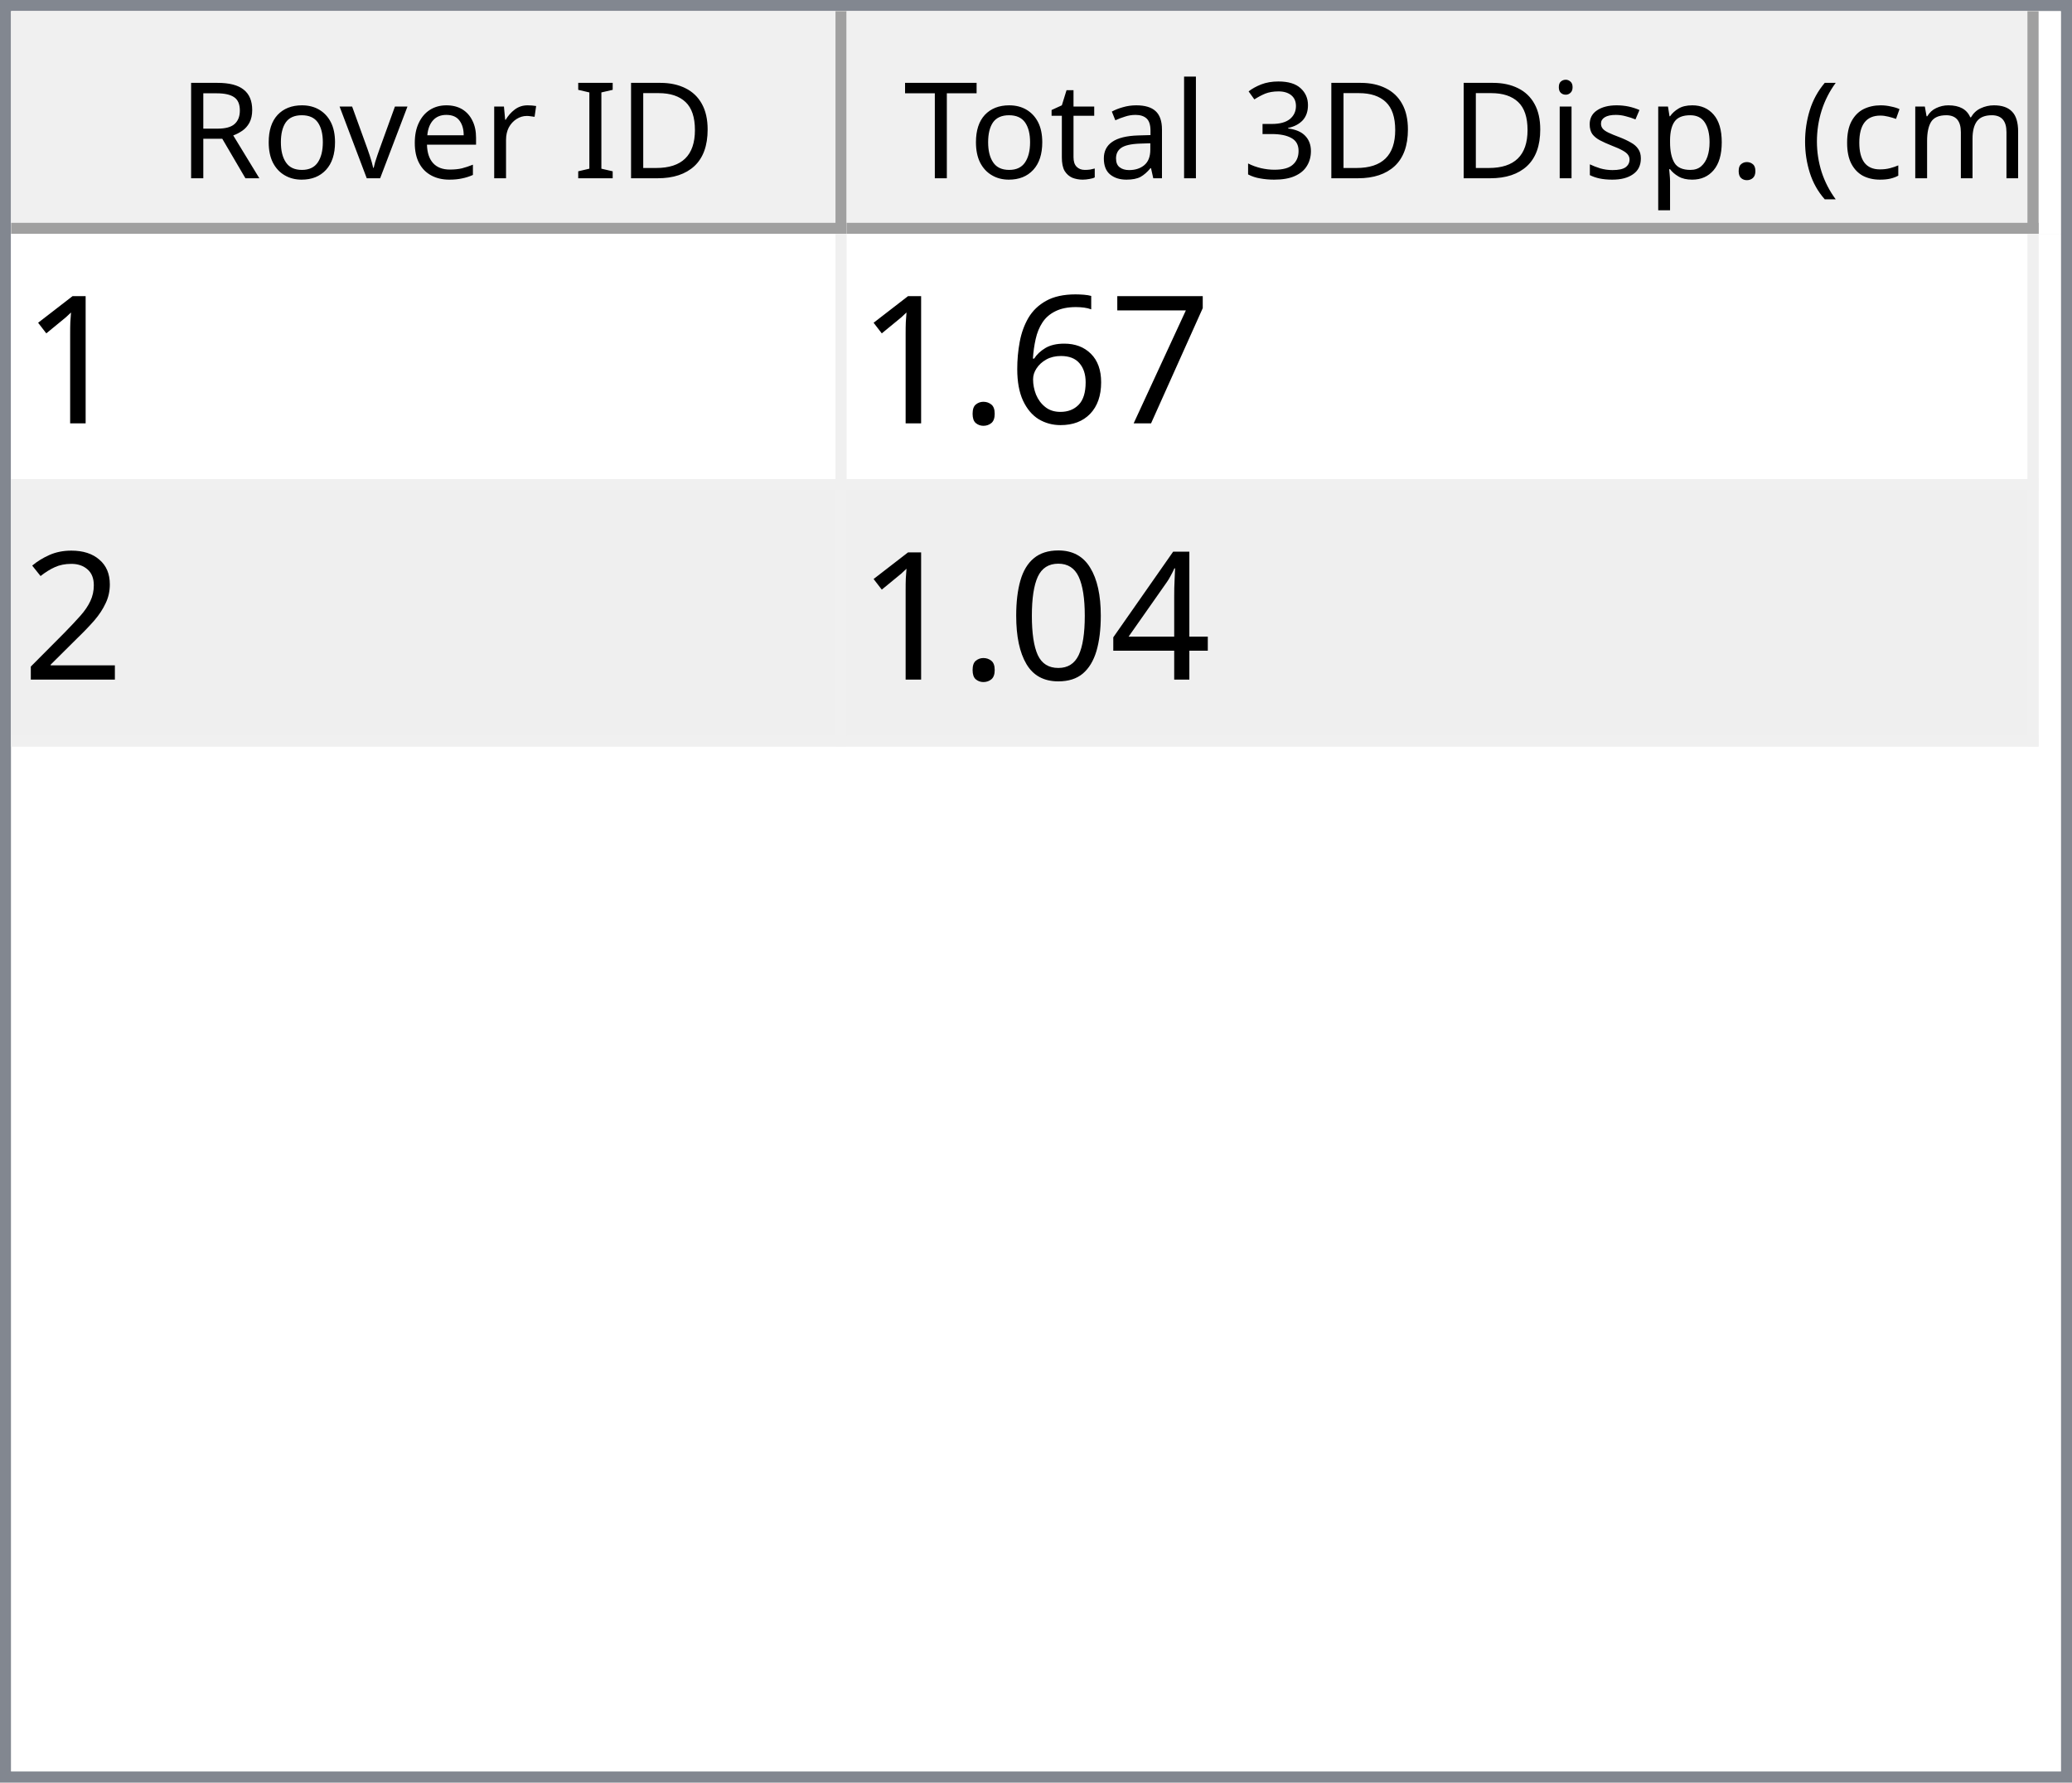
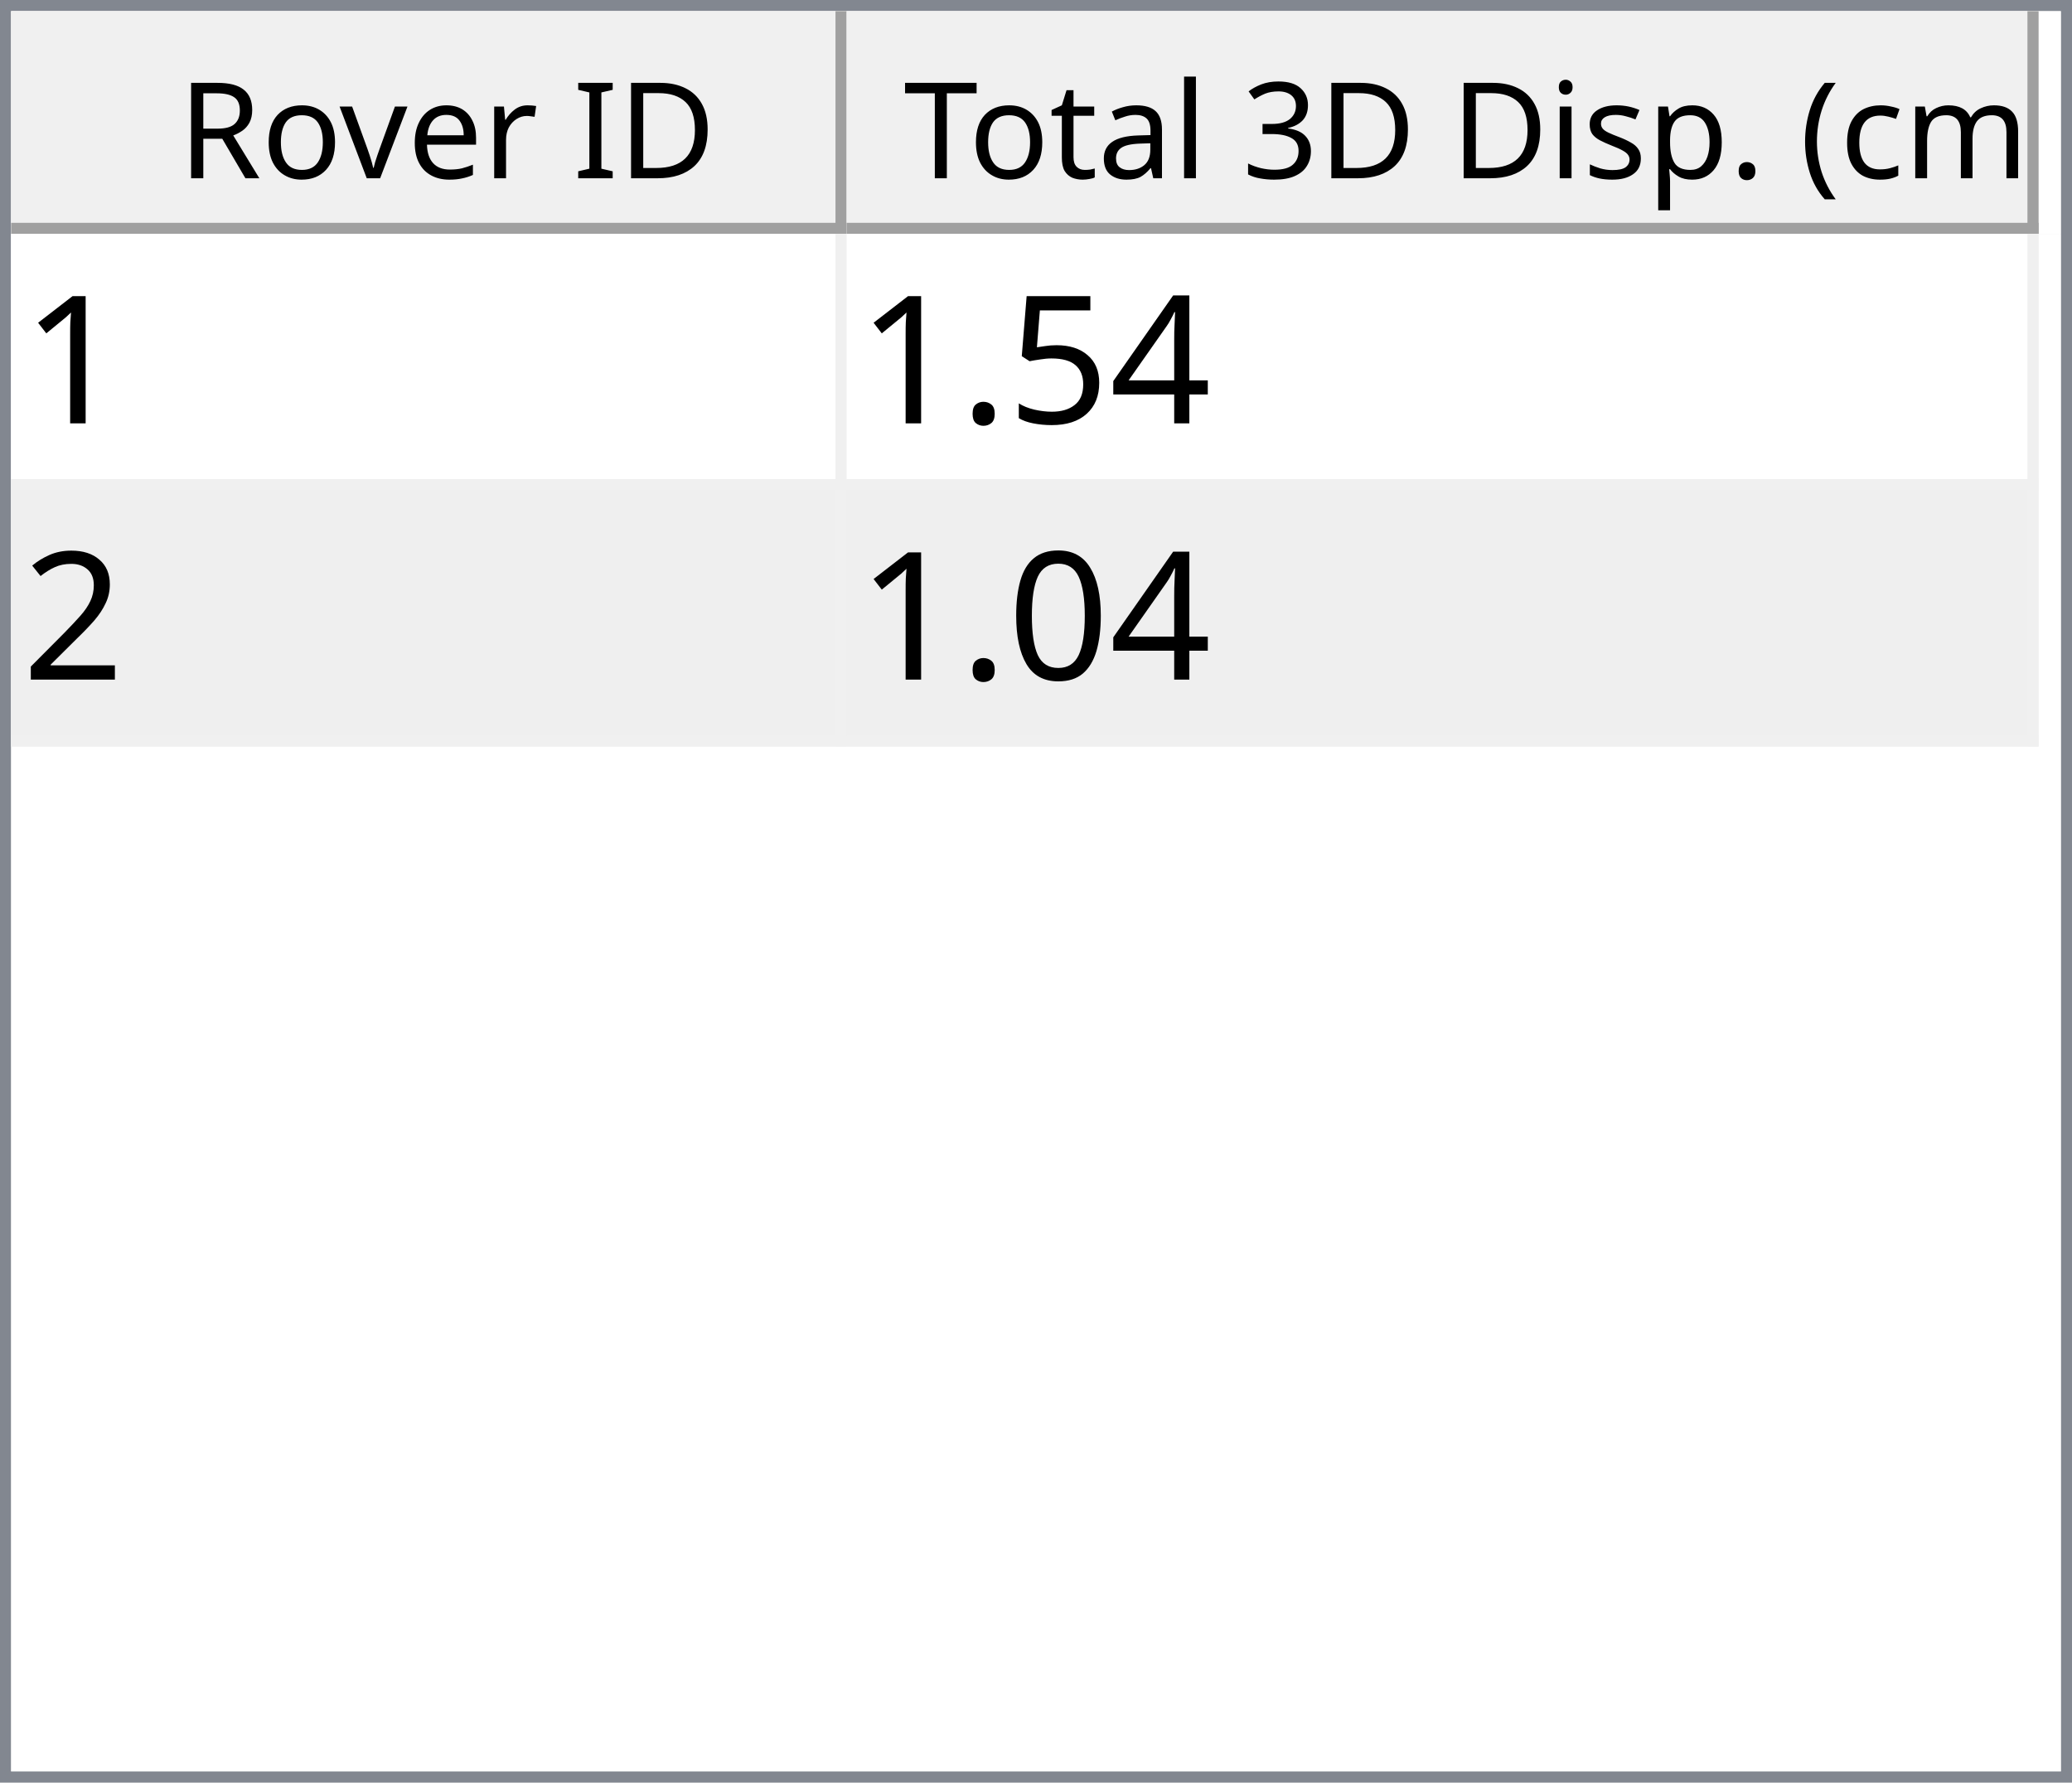
<svg xmlns="http://www.w3.org/2000/svg" style="fill-opacity:1; color-rendering:auto; color-interpolation:auto; text-rendering:auto; stroke:black; stroke-linecap:square; stroke-miterlimit:10; shape-rendering:auto; stroke-opacity:1; fill:black; stroke-dasharray:none; font-weight:normal; stroke-width:1; font-family:'Dialog'; font-style:normal; stroke-linejoin:miter; font-size:12px; stroke-dashoffset:0; image-rendering:auto;" width="186" height="160">
  <defs id="genericDefs" />
  <g>
    <defs id="defs1">
      <clipPath clipPathUnits="userSpaceOnUse" id="clipPath1">
        <path d="M0 0 L186 0 L186 160 L0 160 L0 0 Z" />
      </clipPath>
      <clipPath clipPathUnits="userSpaceOnUse" id="clipPath2">
        <path d="M0 0 L0 160 L186 160 L186 0 Z" />
      </clipPath>
      <clipPath clipPathUnits="userSpaceOnUse" id="clipPath3">
        <path d="M0 0 L0 20 L184 20 L184 0 Z" />
      </clipPath>
      <clipPath clipPathUnits="userSpaceOnUse" id="clipPath4">
        <path d="M0 0 L0 20 L75 20 L75 0 Z" />
      </clipPath>
      <clipPath clipPathUnits="userSpaceOnUse" id="clipPath5">
        <path d="M1 1 L1 19 L74 19 L74 1 Z" />
      </clipPath>
      <clipPath clipPathUnits="userSpaceOnUse" id="clipPath6">
        <path d="M0 0 L0 18 L73 18 L73 0 Z" />
      </clipPath>
      <clipPath clipPathUnits="userSpaceOnUse" id="clipPath7">
        <path d="M-0.5 -0.5 L-0.5 19.5 L74.5 19.5 L74.5 -0.5 Z" />
      </clipPath>
      <clipPath clipPathUnits="userSpaceOnUse" id="clipPath8">
        <path d="M0 0 L0 20 L107 20 L107 0 Z" />
      </clipPath>
      <clipPath clipPathUnits="userSpaceOnUse" id="clipPath9">
        <path d="M1 1 L1 19 L106 19 L106 1 Z" />
      </clipPath>
      <clipPath clipPathUnits="userSpaceOnUse" id="clipPath10">
        <path d="M0 0 L0 18 L105 18 L105 0 Z" />
      </clipPath>
      <clipPath clipPathUnits="userSpaceOnUse" id="clipPath11">
        <path d="M-0.5 -0.5 L-0.5 19.5 L106.5 19.5 L106.5 -0.5 Z" />
      </clipPath>
      <clipPath clipPathUnits="userSpaceOnUse" id="clipPath12">
        <path d="M0 0 L0 138 L184 138 L184 0 Z" />
      </clipPath>
      <clipPath clipPathUnits="userSpaceOnUse" id="clipPath13">
        <path d="M0 0 L0 46 L182 46 L182 0 Z" />
      </clipPath>
      <clipPath clipPathUnits="userSpaceOnUse" id="clipPath14">
        <path d="M-0.5 -0.5 L-0.5 45.5 L181.5 45.5 L181.5 -0.5 Z" />
      </clipPath>
      <clipPath clipPathUnits="userSpaceOnUse" id="clipPath15">
        <path d="M0 0 L0 22 L74 22 L74 0 Z" />
      </clipPath>
      <clipPath clipPathUnits="userSpaceOnUse" id="clipPath16">
        <path d="M0 0 L0 22 L106 22 L106 0 Z" />
      </clipPath>
      <font horiz-adv-x="64.551" id="font1">
        <font-face ascent="107.91" descent="25.098" units-per-em="100" style="font-style:normal; font-family:Segoe UI; font-weight:normal;" />
        <missing-glyph horiz-adv-x="64.551" d="M8.109 0 L8.109 68.266 L56.453 68.266 L56.453 0 L8.109 0 ZM15.328 7.234 L49.219 7.234 L49.219 61.031 L15.328 61.031 L15.328 7.234 Z" />
        <glyph unicode="D" horiz-adv-x="70.117" d="M9.188 0 L9.188 70.016 L28.516 70.016 Q65.531 70.016 65.531 35.891 Q65.531 19.672 55.25 9.836 Q44.969 0 27.734 0 L9.188 0 ZM17.391 62.594 L17.391 7.422 L27.828 7.422 Q41.609 7.422 49.273 14.797 Q56.938 22.172 56.938 35.688 Q56.938 62.594 28.328 62.594 L17.391 62.594 Z" />
        <glyph unicode="I" horiz-adv-x="26.611" d="M17.391 0 L9.188 0 L9.188 70.016 L17.391 70.016 L17.391 0 Z" />
        <glyph unicode=" " horiz-adv-x="27.393" d="" />
        <glyph unicode="r" horiz-adv-x="34.766" d="M34.188 41.891 Q32.078 43.5 28.125 43.5 Q23 43.5 19.555 38.672 Q16.109 33.844 16.109 25.484 L16.109 0 L8.109 0 L8.109 50 L16.109 50 L16.109 39.703 L16.312 39.703 Q18.016 44.969 21.531 47.922 Q25.047 50.875 29.391 50.875 Q32.516 50.875 34.188 50.203 L34.188 41.891 Z" />
        <glyph unicode="e" horiz-adv-x="52.295" d="M48.297 23 L12.984 23 Q13.188 14.656 17.484 10.109 Q21.781 5.562 29.297 5.562 Q37.75 5.562 44.828 11.141 L44.828 3.609 Q38.234 -1.172 27.391 -1.172 Q16.797 -1.172 10.742 5.641 Q4.688 12.453 4.688 24.812 Q4.688 36.469 11.305 43.82 Q17.922 51.172 27.734 51.172 Q37.547 51.172 42.922 44.828 Q48.297 38.484 48.297 27.203 L48.297 23 ZM40.094 29.781 Q40.047 36.719 36.75 40.578 Q33.453 44.438 27.594 44.438 Q21.922 44.438 17.969 40.383 Q14.016 36.328 13.094 29.781 L40.094 29.781 Z" />
        <glyph unicode="v" horiz-adv-x="47.9" d="M47.406 50 L27.484 0 L19.625 0 L0.688 50 L9.469 50 L22.172 13.672 Q23.578 9.672 23.922 6.688 L24.125 6.688 Q24.609 10.453 25.688 13.484 L38.969 50 L47.406 50 Z" />
        <glyph unicode="o" horiz-adv-x="58.594" d="M29 -1.172 Q17.922 -1.172 11.305 5.836 Q4.688 12.844 4.688 24.422 Q4.688 37.016 11.57 44.094 Q18.453 51.172 30.172 51.172 Q41.359 51.172 47.633 44.289 Q53.906 37.406 53.906 25.203 Q53.906 13.234 47.141 6.031 Q40.375 -1.172 29 -1.172 ZM29.594 44.438 Q21.875 44.438 17.383 39.188 Q12.891 33.938 12.891 24.703 Q12.891 15.828 17.43 10.695 Q21.969 5.562 29.594 5.562 Q37.359 5.562 41.531 10.594 Q45.703 15.625 45.703 24.906 Q45.703 34.281 41.531 39.359 Q37.359 44.438 29.594 44.438 Z" />
        <glyph unicode="R" horiz-adv-x="59.814" d="M59.375 0 L49.609 0 L37.891 19.625 Q36.281 22.359 34.766 24.289 Q33.25 26.219 31.664 27.438 Q30.078 28.656 28.25 29.219 Q26.422 29.781 24.125 29.781 L17.391 29.781 L17.391 0 L9.188 0 L9.188 70.016 L30.078 70.016 Q34.672 70.016 38.555 68.867 Q42.438 67.719 45.289 65.375 Q48.141 63.031 49.758 59.547 Q51.375 56.062 51.375 51.375 Q51.375 47.703 50.273 44.656 Q49.172 41.609 47.148 39.211 Q45.125 36.812 42.266 35.133 Q39.406 33.453 35.844 32.516 L35.844 32.328 Q37.594 31.547 38.891 30.547 Q40.188 29.547 41.359 28.18 Q42.531 26.812 43.68 25.078 Q44.828 23.344 46.234 21.047 L59.375 0 ZM17.391 62.594 L17.391 37.203 L28.516 37.203 Q31.594 37.203 34.203 38.133 Q36.812 39.062 38.719 40.797 Q40.625 42.531 41.703 45.047 Q42.781 47.562 42.781 50.688 Q42.781 56.297 39.141 59.445 Q35.5 62.594 28.609 62.594 L17.391 62.594 Z" />
        <glyph unicode=")" horiz-adv-x="30.176" d="M8.297 -15.922 L1.172 -15.922 Q16.406 2.344 16.406 26.812 Q16.406 51.469 1.078 70.016 L8.297 70.016 Q23.531 52.156 23.531 26.703 Q23.531 1.375 8.297 -15.922 Z" />
        <glyph unicode="m" horiz-adv-x="86.133" d="M79.109 0 L71.094 0 L71.094 28.719 Q71.094 37.016 68.531 40.727 Q65.969 44.438 59.906 44.438 Q54.781 44.438 51.195 39.75 Q47.609 35.062 47.609 28.516 L47.609 0 L39.594 0 L39.594 29.688 Q39.594 44.438 28.219 44.438 Q22.953 44.438 19.531 40.016 Q16.109 35.594 16.109 28.516 L16.109 0 L8.109 0 L8.109 50 L16.109 50 L16.109 42.094 L16.312 42.094 Q21.625 51.172 31.844 51.172 Q36.969 51.172 40.773 48.312 Q44.578 45.453 46 40.828 Q51.562 51.172 62.594 51.172 Q79.109 51.172 79.109 30.812 L79.109 0 Z" />
        <glyph unicode="c" horiz-adv-x="46.191" d="M42.188 2.297 Q36.422 -1.172 28.516 -1.172 Q17.828 -1.172 11.258 5.789 Q4.688 12.75 4.688 23.828 Q4.688 36.188 11.766 43.68 Q18.844 51.172 30.672 51.172 Q37.25 51.172 42.281 48.734 L42.281 40.531 Q36.719 44.438 30.375 44.438 Q22.703 44.438 17.797 38.945 Q12.891 33.453 12.891 24.516 Q12.891 15.719 17.508 10.641 Q22.125 5.562 29.891 5.562 Q36.422 5.562 42.188 9.906 L42.188 2.297 Z" />
        <glyph unicode="(" horiz-adv-x="30.176" d="M29.109 -15.922 L21.969 -15.922 Q6.844 1.375 6.844 26.703 Q6.844 52.156 21.969 70.016 L29.203 70.016 Q13.875 51.469 13.875 26.812 Q13.875 2.344 29.109 -15.922 Z" />
        <glyph unicode="." horiz-adv-x="21.68" d="M10.891 -1.078 Q8.641 -1.078 7.055 0.539 Q5.469 2.156 5.469 4.391 Q5.469 6.641 7.055 8.273 Q8.641 9.906 10.891 9.906 Q13.188 9.906 14.797 8.273 Q16.406 6.641 16.406 4.391 Q16.406 2.156 14.797 0.539 Q13.188 -1.078 10.891 -1.078 Z" />
        <glyph unicode="p" horiz-adv-x="58.789" d="M16.312 7.234 L16.109 7.234 L16.109 -23 L8.109 -23 L8.109 50 L16.109 50 L16.109 41.219 L16.312 41.219 Q22.219 51.172 33.594 51.172 Q43.266 51.172 48.688 44.461 Q54.109 37.75 54.109 26.469 Q54.109 13.922 48 6.375 Q41.891 -1.172 31.297 -1.172 Q21.578 -1.172 16.312 7.234 ZM16.109 27.391 L16.109 20.406 Q16.109 14.203 20.141 9.883 Q24.172 5.562 30.375 5.562 Q37.641 5.562 41.773 11.133 Q45.906 16.703 45.906 26.609 Q45.906 34.969 42.047 39.703 Q38.188 44.438 31.594 44.438 Q24.609 44.438 20.359 39.578 Q16.109 34.719 16.109 27.391 Z" />
        <glyph unicode="s" horiz-adv-x="42.432" d="M5.078 1.812 L5.078 10.406 Q11.625 5.562 19.484 5.562 Q30.031 5.562 30.031 12.594 Q30.031 14.594 29.125 15.992 Q28.219 17.391 26.68 18.461 Q25.141 19.531 23.07 20.383 Q21 21.234 18.609 22.172 Q15.281 23.484 12.766 24.828 Q10.25 26.172 8.57 27.859 Q6.891 29.547 6.031 31.695 Q5.172 33.844 5.172 36.719 Q5.172 40.234 6.789 42.945 Q8.406 45.656 11.086 47.484 Q13.766 49.312 17.211 50.242 Q20.656 51.172 24.312 51.172 Q30.812 51.172 35.938 48.922 L35.938 40.828 Q30.422 44.438 23.25 44.438 Q21 44.438 19.195 43.922 Q17.391 43.406 16.094 42.477 Q14.797 41.547 14.086 40.258 Q13.375 38.969 13.375 37.406 Q13.375 35.453 14.086 34.133 Q14.797 32.812 16.164 31.789 Q17.531 30.766 19.484 29.938 Q21.438 29.109 23.922 28.125 Q27.25 26.859 29.883 25.516 Q32.516 24.172 34.375 22.484 Q36.234 20.797 37.234 18.602 Q38.234 16.406 38.234 13.375 Q38.234 9.672 36.602 6.938 Q34.969 4.203 32.234 2.398 Q29.5 0.594 25.93 -0.289 Q22.359 -1.172 18.453 -1.172 Q10.75 -1.172 5.078 1.812 Z" />
        <glyph unicode="i" horiz-adv-x="24.219" d="M12.203 62.703 Q10.062 62.703 8.547 64.164 Q7.031 65.625 7.031 67.875 Q7.031 70.125 8.547 71.609 Q10.062 73.094 12.203 73.094 Q14.406 73.094 15.945 71.609 Q17.484 70.125 17.484 67.875 Q17.484 65.719 15.945 64.211 Q14.406 62.703 12.203 62.703 ZM16.109 0 L8.109 0 L8.109 50 L16.109 50 L16.109 0 Z" />
        <glyph unicode="3" horiz-adv-x="53.906" d="M46.531 19.828 Q46.531 15.094 44.75 11.211 Q42.969 7.328 39.719 4.57 Q36.469 1.812 31.93 0.297 Q27.391 -1.219 21.922 -1.219 Q11.922 -1.219 6 2.594 L6 11.188 Q13.094 5.609 22.219 5.609 Q25.875 5.609 28.828 6.539 Q31.781 7.469 33.906 9.227 Q36.031 10.984 37.18 13.477 Q38.328 15.969 38.328 19.094 Q38.328 32.812 18.797 32.812 L12.984 32.812 L12.984 39.594 L18.5 39.594 Q35.797 39.594 35.797 52.484 Q35.797 64.406 22.609 64.406 Q15.188 64.406 8.688 59.422 L8.688 67.188 Q15.375 71.188 24.609 71.188 Q29 71.188 32.57 69.969 Q36.141 68.75 38.68 66.555 Q41.219 64.359 42.609 61.281 Q44 58.203 44 54.5 Q44 40.672 30.031 36.719 L30.031 36.531 Q33.594 36.141 36.625 34.797 Q39.656 33.453 41.852 31.305 Q44.047 29.156 45.289 26.25 Q46.531 23.344 46.531 19.828 Z" />
        <glyph unicode="l" horiz-adv-x="24.219" d="M16.109 0 L8.109 0 L8.109 74.031 L16.109 74.031 L16.109 0 Z" />
        <glyph unicode="a" horiz-adv-x="50.879" d="M43.891 0 L35.891 0 L35.891 7.812 L35.688 7.812 Q30.469 -1.172 20.312 -1.172 Q12.844 -1.172 8.617 2.781 Q4.391 6.734 4.391 13.281 Q4.391 27.297 20.906 29.594 L35.891 31.688 Q35.891 44.438 25.594 44.438 Q16.547 44.438 9.281 38.281 L9.281 46.484 Q16.656 51.172 26.266 51.172 Q43.891 51.172 43.891 32.516 L43.891 0 ZM35.891 25.297 L23.828 23.641 Q18.266 22.859 15.43 20.875 Q12.594 18.891 12.594 13.875 Q12.594 10.203 15.211 7.883 Q17.828 5.562 22.172 5.562 Q28.125 5.562 32.008 9.742 Q35.891 13.922 35.891 20.312 L35.891 25.297 Z" />
        <glyph unicode="t" horiz-adv-x="33.887" d="M31.297 0.484 Q28.469 -1.078 23.828 -1.078 Q10.688 -1.078 10.688 13.578 L10.688 43.172 L2.094 43.172 L2.094 50 L10.688 50 L10.688 62.203 L18.703 64.797 L18.703 50 L31.297 50 L31.297 43.172 L18.703 43.172 L18.703 14.984 Q18.703 9.969 20.414 7.82 Q22.125 5.672 26.078 5.672 Q29.109 5.672 31.297 7.328 L31.297 0.484 Z" />
        <glyph unicode="T" horiz-adv-x="52.393" d="M50.594 62.594 L30.375 62.594 L30.375 0 L22.172 0 L22.172 62.594 L2 62.594 L2 70.016 L50.594 70.016 L50.594 62.594 Z" />
      </font>
      <font horiz-adv-x="75.0" id="font2">
        <font-face ascent="100.537" descent="21.973" units-per-em="100" style="font-style:normal; font-family:sans-serif; font-weight:normal;" />
        <missing-glyph horiz-adv-x="75.0" d="M12.5 0 L12.5 62.5 L62.5 62.5 L62.5 0 L12.5 0 ZM14.062 1.562 L60.938 1.562 L60.938 60.938 L14.062 60.938 L14.062 1.562 Z" />
        <glyph unicode="1" horiz-adv-x="55.615" d="M37.25 0 L28.469 0 L28.469 56 Q25.297 52.984 20.141 49.953 Q14.984 46.922 10.891 45.406 L10.891 53.906 Q18.266 57.375 23.781 62.305 Q29.297 67.234 31.594 71.875 L37.25 71.875 L37.25 0 Z" />
-         <glyph unicode="7" horiz-adv-x="55.615" d="M4.734 62.203 L4.734 70.656 L51.078 70.656 L51.078 63.812 Q44.234 56.547 37.523 44.484 Q30.812 32.422 27.156 19.672 Q24.516 10.688 23.781 0 L14.75 0 Q14.891 8.453 18.062 20.414 Q21.234 32.375 27.172 43.484 Q33.109 54.594 39.797 62.203 L4.734 62.203 Z" />
-         <glyph unicode="6" horiz-adv-x="55.615" d="M49.75 54.047 L41.016 53.375 Q39.844 58.547 37.703 60.891 Q34.125 64.656 28.906 64.656 Q24.703 64.656 21.531 62.312 Q17.391 59.281 14.992 53.469 Q12.594 47.656 12.5 36.922 Q15.672 41.75 20.266 44.094 Q24.859 46.438 29.891 46.438 Q38.672 46.438 44.852 39.969 Q51.031 33.5 51.031 23.25 Q51.031 16.5 48.125 10.719 Q45.219 4.938 40.141 1.859 Q35.062 -1.219 28.609 -1.219 Q17.625 -1.219 10.695 6.859 Q3.766 14.938 3.766 33.5 Q3.766 54.25 11.422 63.672 Q18.109 71.875 29.438 71.875 Q37.891 71.875 43.289 67.141 Q48.688 62.406 49.75 54.047 ZM13.875 23.188 Q13.875 18.656 15.797 14.508 Q17.719 10.359 21.188 8.18 Q24.656 6 28.469 6 Q34.031 6 38.039 10.492 Q42.047 14.984 42.047 22.703 Q42.047 30.125 38.086 34.398 Q34.125 38.672 28.125 38.672 Q22.172 38.672 18.023 34.398 Q13.875 30.125 13.875 23.188 Z" />
+         <glyph unicode="4" horiz-adv-x="55.615" d="M32.328 0 L32.328 17.141 L1.266 17.141 L1.266 25.203 L33.938 71.578 L41.109 71.578 L41.109 25.203 L50.781 25.203 L50.781 17.141 L41.109 17.141 L41.109 0 L32.328 0 ZM32.328 25.203 L32.328 57.469 L9.906 25.203 L32.328 25.203 Z" />
+         <glyph unicode="5" horiz-adv-x="55.615" d="M4.156 18.75 L13.375 19.531 Q14.406 12.797 18.141 9.398 Q21.875 6 27.156 6 Q33.5 6 37.891 10.789 Q42.281 15.578 42.281 23.484 Q42.281 31 38.062 35.352 Q33.844 39.703 27 39.703 Q22.75 39.703 19.336 37.773 Q15.922 35.844 13.969 32.766 L5.719 33.844 L12.641 70.609 L48.25 70.609 L48.25 62.203 L19.672 62.203 L15.828 42.969 Q22.266 47.469 29.344 47.469 Q38.719 47.469 45.164 40.969 Q51.609 34.469 51.609 24.266 Q51.609 14.547 45.953 7.469 Q39.062 -1.219 27.156 -1.219 Q17.391 -1.219 11.211 4.25 Q5.031 9.719 4.156 18.75 Z" />
        <glyph unicode="." horiz-adv-x="27.783" d="M9.078 0 L9.078 10.016 L19.094 10.016 L19.094 0 L9.078 0 Z" />
        <glyph unicode="2" horiz-adv-x="55.615" d="M50.344 8.453 L50.344 0 L3.031 0 Q2.938 3.172 4.047 6.109 Q5.859 10.938 9.836 15.625 Q13.812 20.312 21.344 26.469 Q33.016 36.031 37.117 41.625 Q41.219 47.219 41.219 52.203 Q41.219 57.422 37.477 61.008 Q33.734 64.594 27.734 64.594 Q21.391 64.594 17.578 60.789 Q13.766 56.984 13.719 50.25 L4.688 51.172 Q5.609 61.281 11.664 66.578 Q17.719 71.875 27.938 71.875 Q38.234 71.875 44.242 66.164 Q50.25 60.453 50.25 52 Q50.25 47.703 48.492 43.555 Q46.734 39.406 42.656 34.812 Q38.578 30.219 29.109 22.219 Q21.188 15.578 18.945 13.211 Q16.703 10.844 15.234 8.453 L50.344 8.453 Z" />
-         <glyph unicode="4" horiz-adv-x="55.615" d="M32.328 0 L32.328 17.141 L1.266 17.141 L1.266 25.203 L33.938 71.578 L41.109 71.578 L41.109 25.203 L50.781 25.203 L50.781 17.141 L41.109 17.141 L41.109 0 L32.328 0 ZM32.328 25.203 L32.328 57.469 L9.906 25.203 L32.328 25.203 Z" />
        <glyph unicode="0" horiz-adv-x="55.615" d="M4.156 35.297 Q4.156 48 6.766 55.742 Q9.375 63.484 14.523 67.68 Q19.672 71.875 27.484 71.875 Q33.25 71.875 37.594 69.555 Q41.938 67.234 44.773 62.867 Q47.609 58.5 49.219 52.227 Q50.828 45.953 50.828 35.297 Q50.828 22.703 48.242 14.969 Q45.656 7.234 40.508 3.008 Q35.359 -1.219 27.484 -1.219 Q17.141 -1.219 11.234 6.203 Q4.156 15.141 4.156 35.297 ZM13.188 35.297 Q13.188 17.672 17.312 11.836 Q21.438 6 27.484 6 Q33.547 6 37.672 11.859 Q41.797 17.719 41.797 35.297 Q41.797 52.984 37.672 58.789 Q33.547 64.594 27.391 64.594 Q21.344 64.594 17.719 59.469 Q13.188 52.938 13.188 35.297 Z" />
      </font>
    </defs>
    <g style="fill:white; stroke:white;">
      <rect x="0" y="0" width="186" style="clip-path:url(#clipPath1); stroke:none;" height="160" />
    </g>
    <g style="fill:white; text-rendering:optimizeSpeed; color-rendering:optimizeSpeed; image-rendering:optimizeSpeed; shape-rendering:crispEdges; stroke:white; color-interpolation:sRGB;">
      <rect x="0" width="186" height="160" y="0" style="stroke:none;" />
      <path style="stroke:none;" d="M0 160 L186 160 L186 0 L0 0 Z" />
    </g>
    <g style="fill:rgb(240,240,240); font-family:'Segoe UI'; stroke:rgb(240,240,240);">
      <rect x="0" y="0" width="186" style="clip-path:url(#clipPath2); stroke:none;" height="160" />
    </g>
    <g style="fill:rgb(130,135,144); font-family:'Segoe UI'; stroke:rgb(130,135,144);">
      <path d="M0 0 L186 0 L186 160 L0 160 L0 0 ZM1 1 L185 1 L185 159 L1 159 L1 1 Z" style="fill-rule:evenodd; clip-path:url(#clipPath2); stroke:none;" />
    </g>
    <g style="fill:white; font-family:'Segoe UI'; stroke:white;" transform="translate(1,1)">
      <rect x="0" y="0" width="184" style="clip-path:url(#clipPath3); stroke:none;" height="20" />
    </g>
    <g style="fill:rgb(240,240,240); font-family:'Segoe UI'; stroke:rgb(240,240,240);" transform="translate(1,1)">
      <rect x="0" y="0" width="75" style="clip-path:url(#clipPath4); stroke:none;" height="20" />
    </g>
    <g style="font-family:'Segoe UI';" transform="translate(2,2)">
      <text x="14" xml:space="preserve" y="14" style="clip-path:url(#clipPath6); stroke:none;">Rover ID</text>
    </g>
    <g style="fill:rgb(160,160,160); font-family:'Segoe UI'; stroke:rgb(160,160,160); stroke-linejoin:bevel;" transform="translate(1.5,1.5)">
      <line x1="74" x2="74" y1="0" style="fill:none; clip-path:url(#clipPath7);" y2="19" />
    </g>
    <g style="fill:rgb(160,160,160); font-family:'Segoe UI'; stroke:rgb(160,160,160); stroke-linejoin:bevel;" transform="matrix(1,0,0,1,1,1) translate(0.5,0.5)">
      <line x1="0" x2="74" y1="19" style="fill:none; clip-path:url(#clipPath7);" y2="19" />
    </g>
    <g style="fill:rgb(240,240,240); font-family:'Segoe UI'; stroke:rgb(240,240,240);" transform="translate(76,1)">
      <rect x="0" y="0" width="107" style="clip-path:url(#clipPath8); stroke:none;" height="20" />
    </g>
    <g style="font-family:'Segoe UI';" transform="translate(77,2)">
      <text x="1" xml:space="preserve" y="14" style="clip-path:url(#clipPath10); stroke:none;"> Total 3D Disp. (cm)</text>
    </g>
    <g style="fill:rgb(160,160,160); font-family:'Segoe UI'; stroke:rgb(160,160,160); stroke-linejoin:bevel;" transform="translate(76.5,1.5)">
      <line x1="106" x2="106" y1="0" style="fill:none; clip-path:url(#clipPath11);" y2="19" />
    </g>
    <g style="fill:rgb(160,160,160); font-family:'Segoe UI'; stroke:rgb(160,160,160); stroke-linejoin:bevel;" transform="matrix(1,0,0,1,76,1) translate(0.5,0.5)">
      <line x1="0" x2="106" y1="19" style="fill:none; clip-path:url(#clipPath11);" y2="19" />
    </g>
    <g style="fill:white; font-family:'Segoe UI'; stroke:white;" transform="translate(1,21)">
      <rect x="0" y="0" width="184" style="clip-path:url(#clipPath12); stroke:none;" height="138" />
    </g>
    <g style="fill:rgb(240,240,240); font-size:16px; font-family:sans-serif; stroke:rgb(240,240,240);" transform="translate(1,21)">
      <rect x="0" y="0" width="182" style="clip-path:url(#clipPath13); stroke:none;" height="46" />
      <line transform="translate(0.5,0.5)" x1="0" x2="181" y1="22" style="clip-path:url(#clipPath14); fill:none; stroke-linejoin:bevel;" y2="22" />
    </g>
    <g transform="matrix(1,0,0,1,1,21) translate(0.5,0.5)" style="fill:rgb(240,240,240); font-size:16px; font-family:sans-serif; stroke:rgb(240,240,240); stroke-linejoin:bevel;">
      <line x1="0" x2="181" y1="45" style="fill:none; clip-path:url(#clipPath14);" y2="45" />
    </g>
    <g transform="matrix(1,0,0,1,1,21) translate(0.5,0.5)" style="fill:rgb(240,240,240); font-size:16px; font-family:sans-serif; stroke:rgb(240,240,240); stroke-linejoin:bevel;">
      <line x1="74" x2="74" y1="0" style="fill:none; clip-path:url(#clipPath14);" y2="45" />
    </g>
    <g transform="matrix(1,0,0,1,1,21) translate(0.5,0.5)" style="fill:rgb(240,240,240); font-size:16px; font-family:sans-serif; stroke:rgb(240,240,240); stroke-linejoin:bevel;">
      <line x1="181" x2="181" y1="0" style="fill:none; clip-path:url(#clipPath14);" y2="45" />
    </g>
    <g style="fill:white; font-size:16px; font-family:sans-serif; stroke:white;" transform="matrix(1,0,0,1,1,21)">
      <rect x="0" y="0" width="74" style="clip-path:url(#clipPath15); stroke:none;" height="22" />
      <text x="1" y="17" style="fill:black; clip-path:url(#clipPath15); stroke:none;" xml:space="preserve">1</text>
    </g>
    <g style="fill:white; font-size:16px; font-family:sans-serif; stroke:white;" transform="matrix(1,0,0,1,1,21) translate(75,0)">
      <rect x="0" y="0" width="106" style="clip-path:url(#clipPath16); stroke:none;" height="22" />
-       <text x="1" y="17" style="fill:black; clip-path:url(#clipPath16); stroke:none;" xml:space="preserve">1.67</text>
+       <text x="1" y="17" style="fill:black; clip-path:url(#clipPath16); stroke:none;" xml:space="preserve">1.54</text>
    </g>
    <g style="fill:rgb(239,239,239); font-size:16px; font-family:sans-serif; stroke:rgb(239,239,239);" transform="matrix(1,0,0,1,1,21) translate(0,23)">
      <rect x="0" y="0" width="74" style="clip-path:url(#clipPath15); stroke:none;" height="22" />
      <text x="1" y="17" style="fill:black; clip-path:url(#clipPath15); stroke:none;" xml:space="preserve">2</text>
    </g>
    <g style="fill:rgb(239,239,239); font-size:16px; font-family:sans-serif; stroke:rgb(239,239,239);" transform="matrix(1,0,0,1,1,21) translate(75,23)">
      <rect x="0" y="0" width="106" style="clip-path:url(#clipPath16); stroke:none;" height="22" />
      <text x="1" y="17" style="fill:black; clip-path:url(#clipPath16); stroke:none;" xml:space="preserve">1.04</text>
    </g>
  </g>
</svg>
